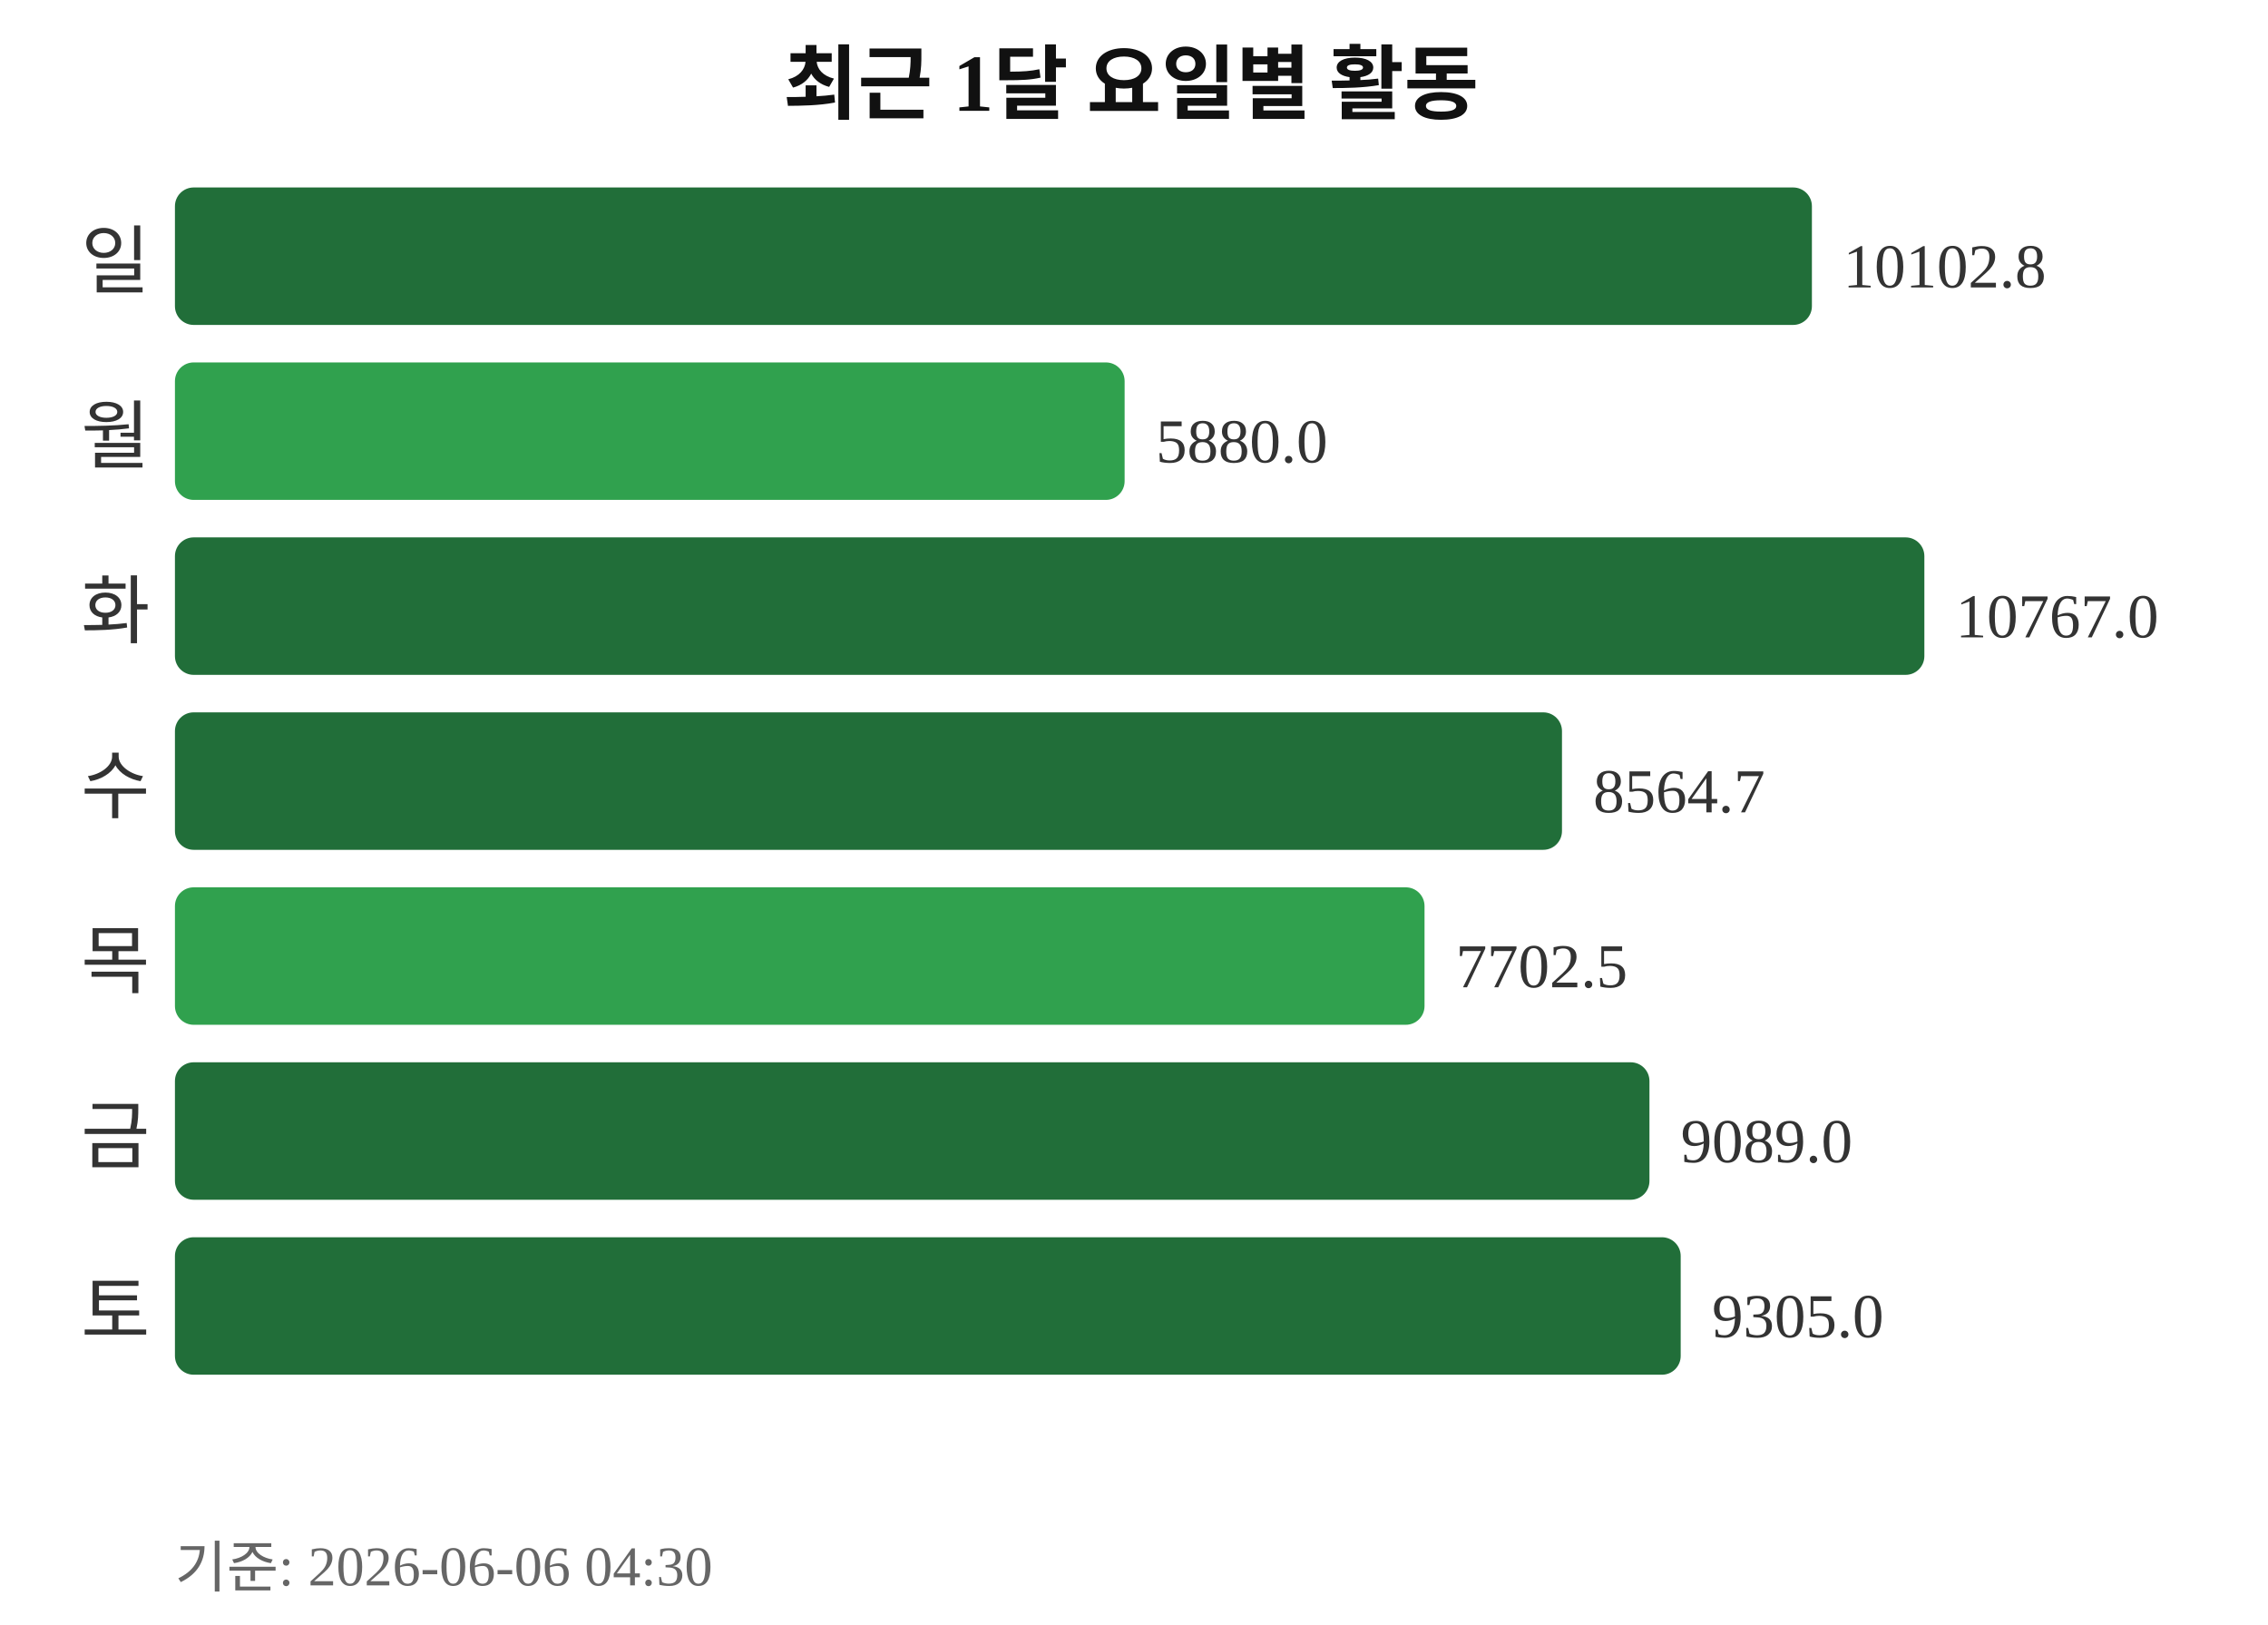
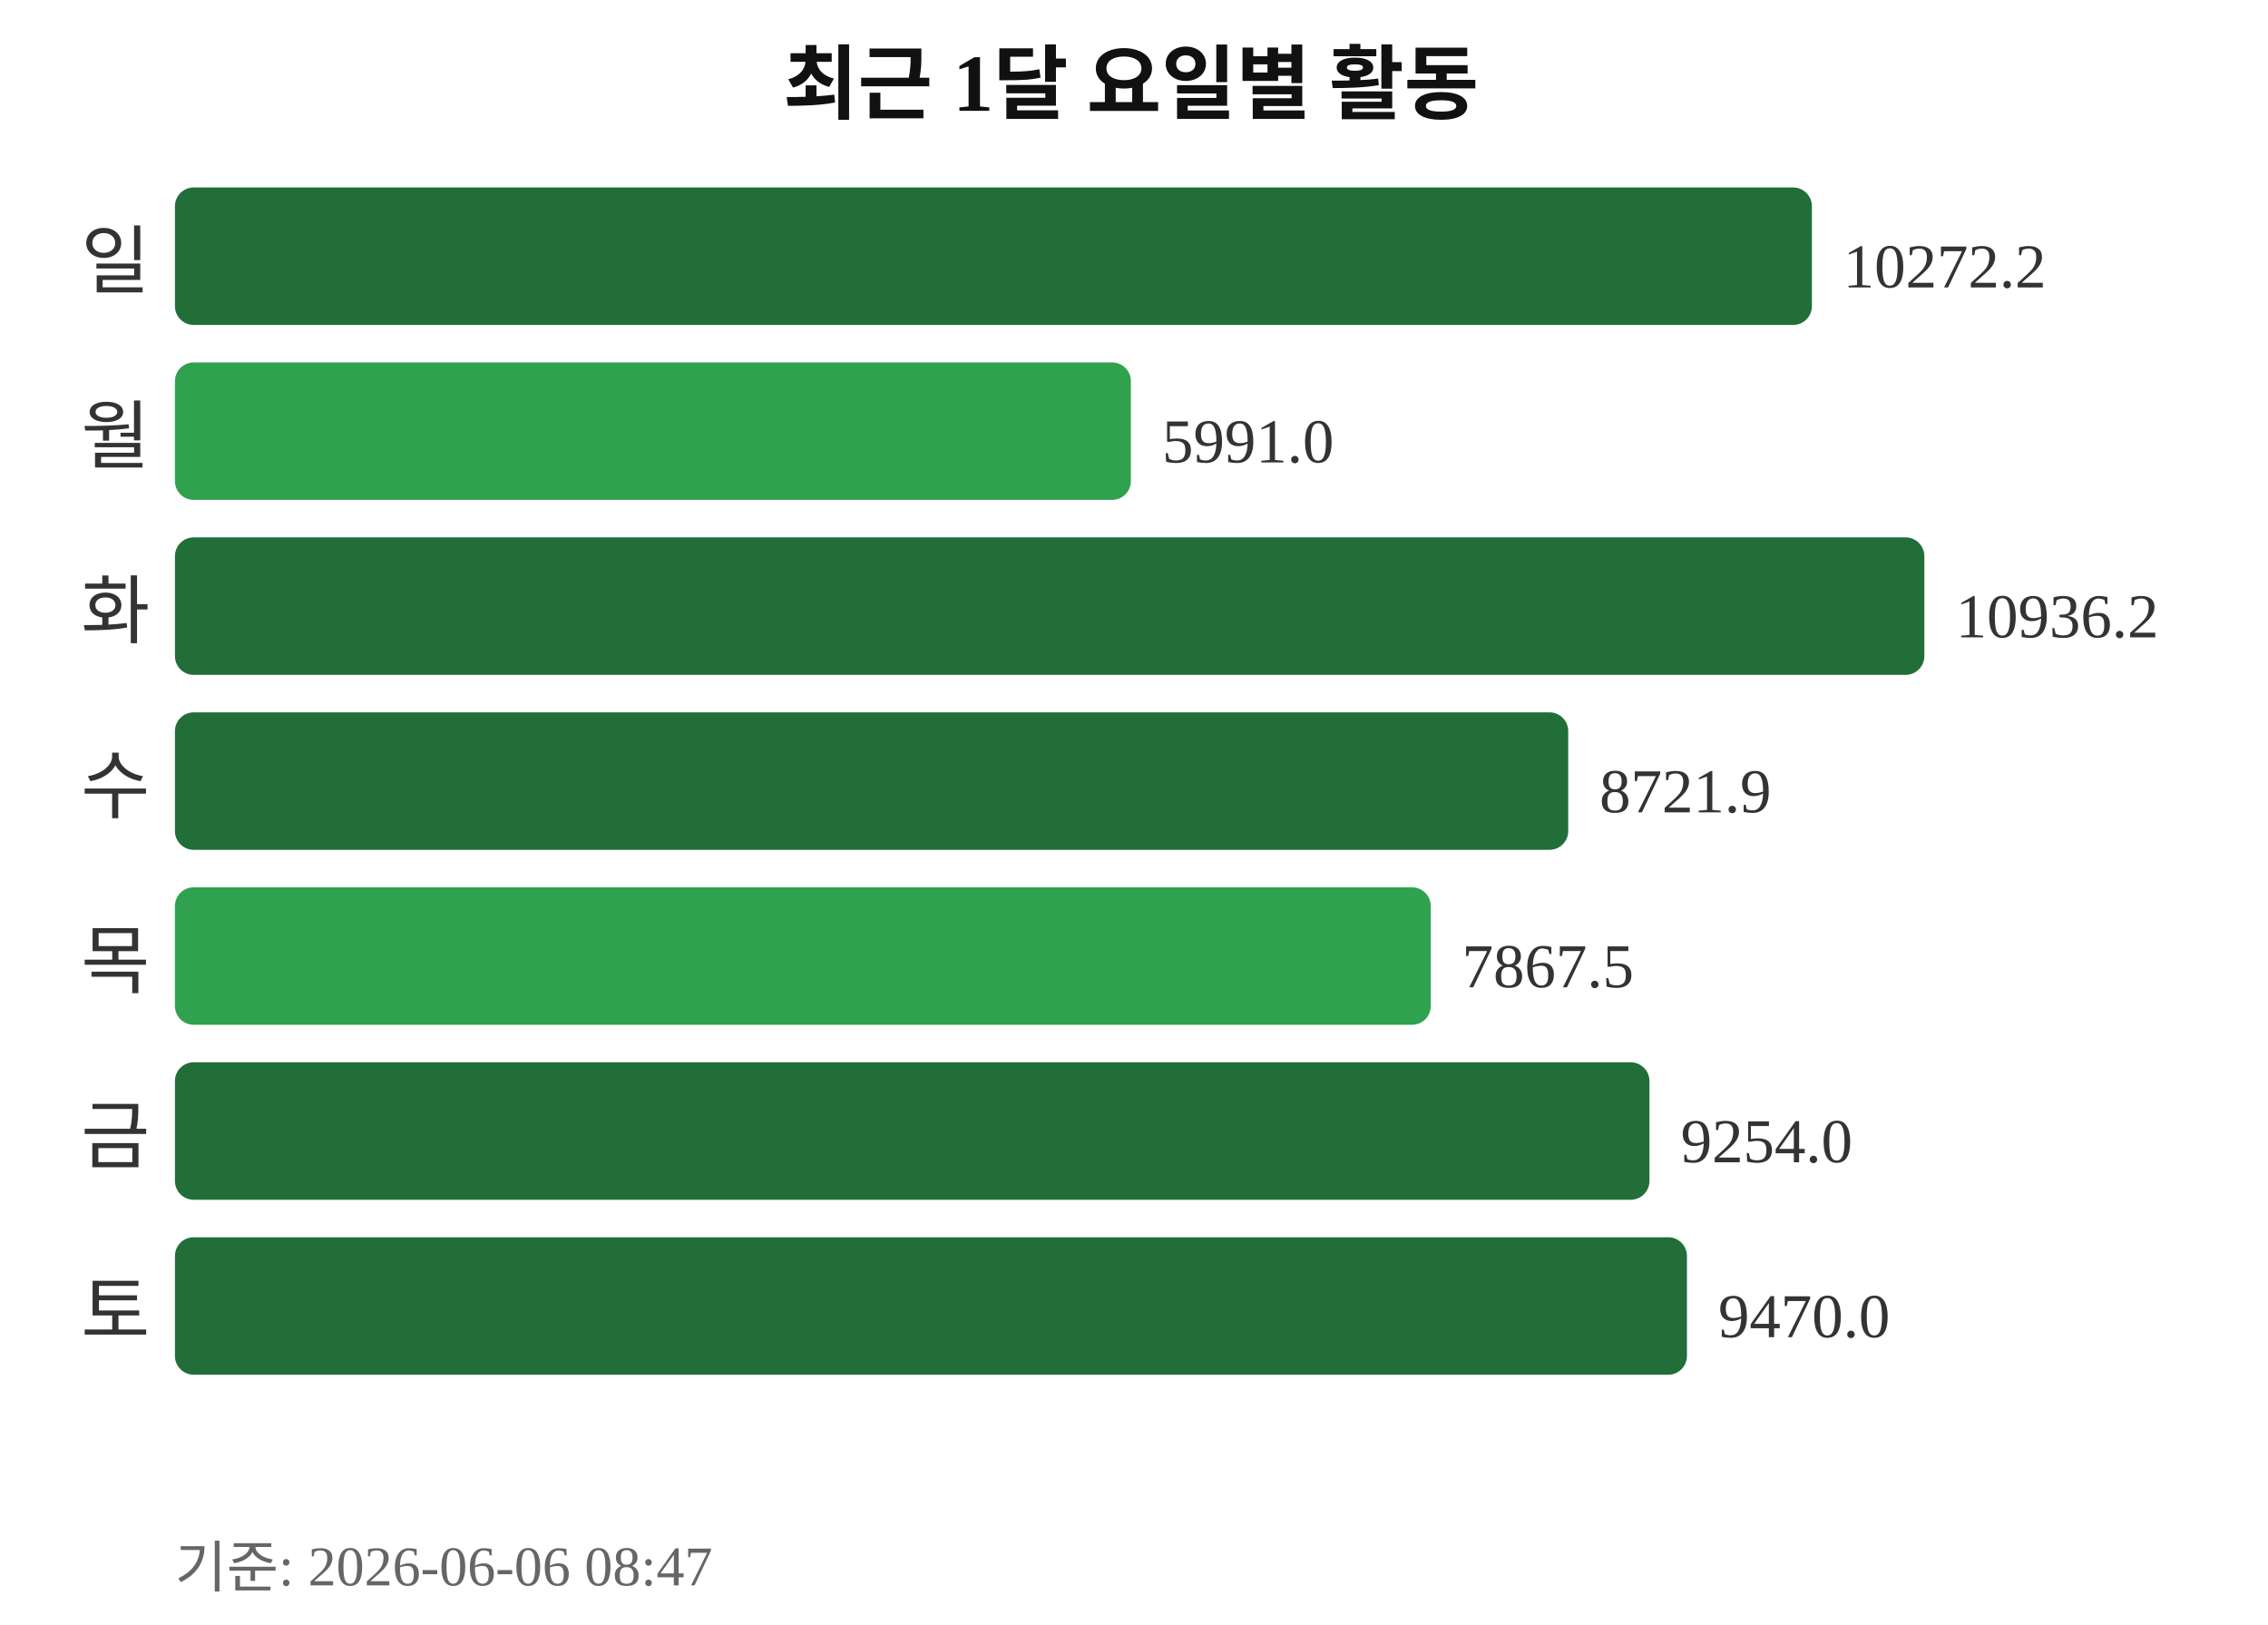
<svg xmlns="http://www.w3.org/2000/svg" width="363" height="260">
  <text x="181" y="18" text-anchor="middle" font-size="13" font-weight="bold" fill="#111111">최근 1달 요일별 활동</text>
  <text x="24" y="46" text-anchor="end" font-size="12" fill="#333333">일</text>
  <rect x="28" y="30" width="262" height="22" rx="3" fill="#216e39" />
-   <text x="295" y="46" font-size="10" fill="#333333">10102.8</text>
+   <text x="295" y="46" font-size="10" fill="#333333">10272.2</text>
  <text x="24" y="74" text-anchor="end" font-size="12" fill="#333333">월</text>
-   <rect x="28" y="58" width="152" height="22" rx="3" fill="#30a14e" />
-   <text x="185" y="74" font-size="10" fill="#333333">5880.0</text>
+   <rect x="28" y="58" width="153" height="22" rx="3" fill="#30a14e" />
+   <text x="186" y="74" font-size="10" fill="#333333">5991.0</text>
  <text x="24" y="102" text-anchor="end" font-size="12" fill="#333333">화</text>
  <rect x="28" y="86" width="280" height="22" rx="3" fill="#216e39" />
-   <text x="313" y="102" font-size="10" fill="#333333">10767.0</text>
+   <text x="313" y="102" font-size="10" fill="#333333">10936.2</text>
  <text x="24" y="130" text-anchor="end" font-size="12" fill="#333333">수</text>
-   <rect x="28" y="114" width="222" height="22" rx="3" fill="#216e39" />
-   <text x="255" y="130" font-size="10" fill="#333333">8564.7</text>
+   <rect x="28" y="114" width="223" height="22" rx="3" fill="#216e39" />
+   <text x="256" y="130" font-size="10" fill="#333333">8721.9</text>
  <text x="24" y="158" text-anchor="end" font-size="12" fill="#333333">목</text>
-   <rect x="28" y="142" width="200" height="22" rx="3" fill="#30a14e" />
-   <text x="233" y="158" font-size="10" fill="#333333">7702.5</text>
+   <rect x="28" y="142" width="201" height="22" rx="3" fill="#30a14e" />
+   <text x="234" y="158" font-size="10" fill="#333333">7867.5</text>
  <text x="24" y="186" text-anchor="end" font-size="12" fill="#333333">금</text>
  <rect x="28" y="170" width="236" height="22" rx="3" fill="#216e39" />
-   <text x="269" y="186" font-size="10" fill="#333333">9089.0</text>
+   <text x="269" y="186" font-size="10" fill="#333333">9254.0</text>
  <text x="24" y="214" text-anchor="end" font-size="12" fill="#333333">토</text>
-   <rect x="28" y="198" width="241" height="22" rx="3" fill="#216e39" />
-   <text x="274" y="214" font-size="10" fill="#333333">9305.0</text>
-   <text x="28" y="254" font-size="9" fill="#666666">기준: 2026-06-06 04:30</text>
+   <rect x="28" y="198" width="242" height="22" rx="3" fill="#216e39" />
+   <text x="275" y="214" font-size="10" fill="#333333">9470.0</text>
+   <text x="28" y="254" font-size="9" fill="#666666">기준: 2026-06-06 08:47</text>
</svg>
